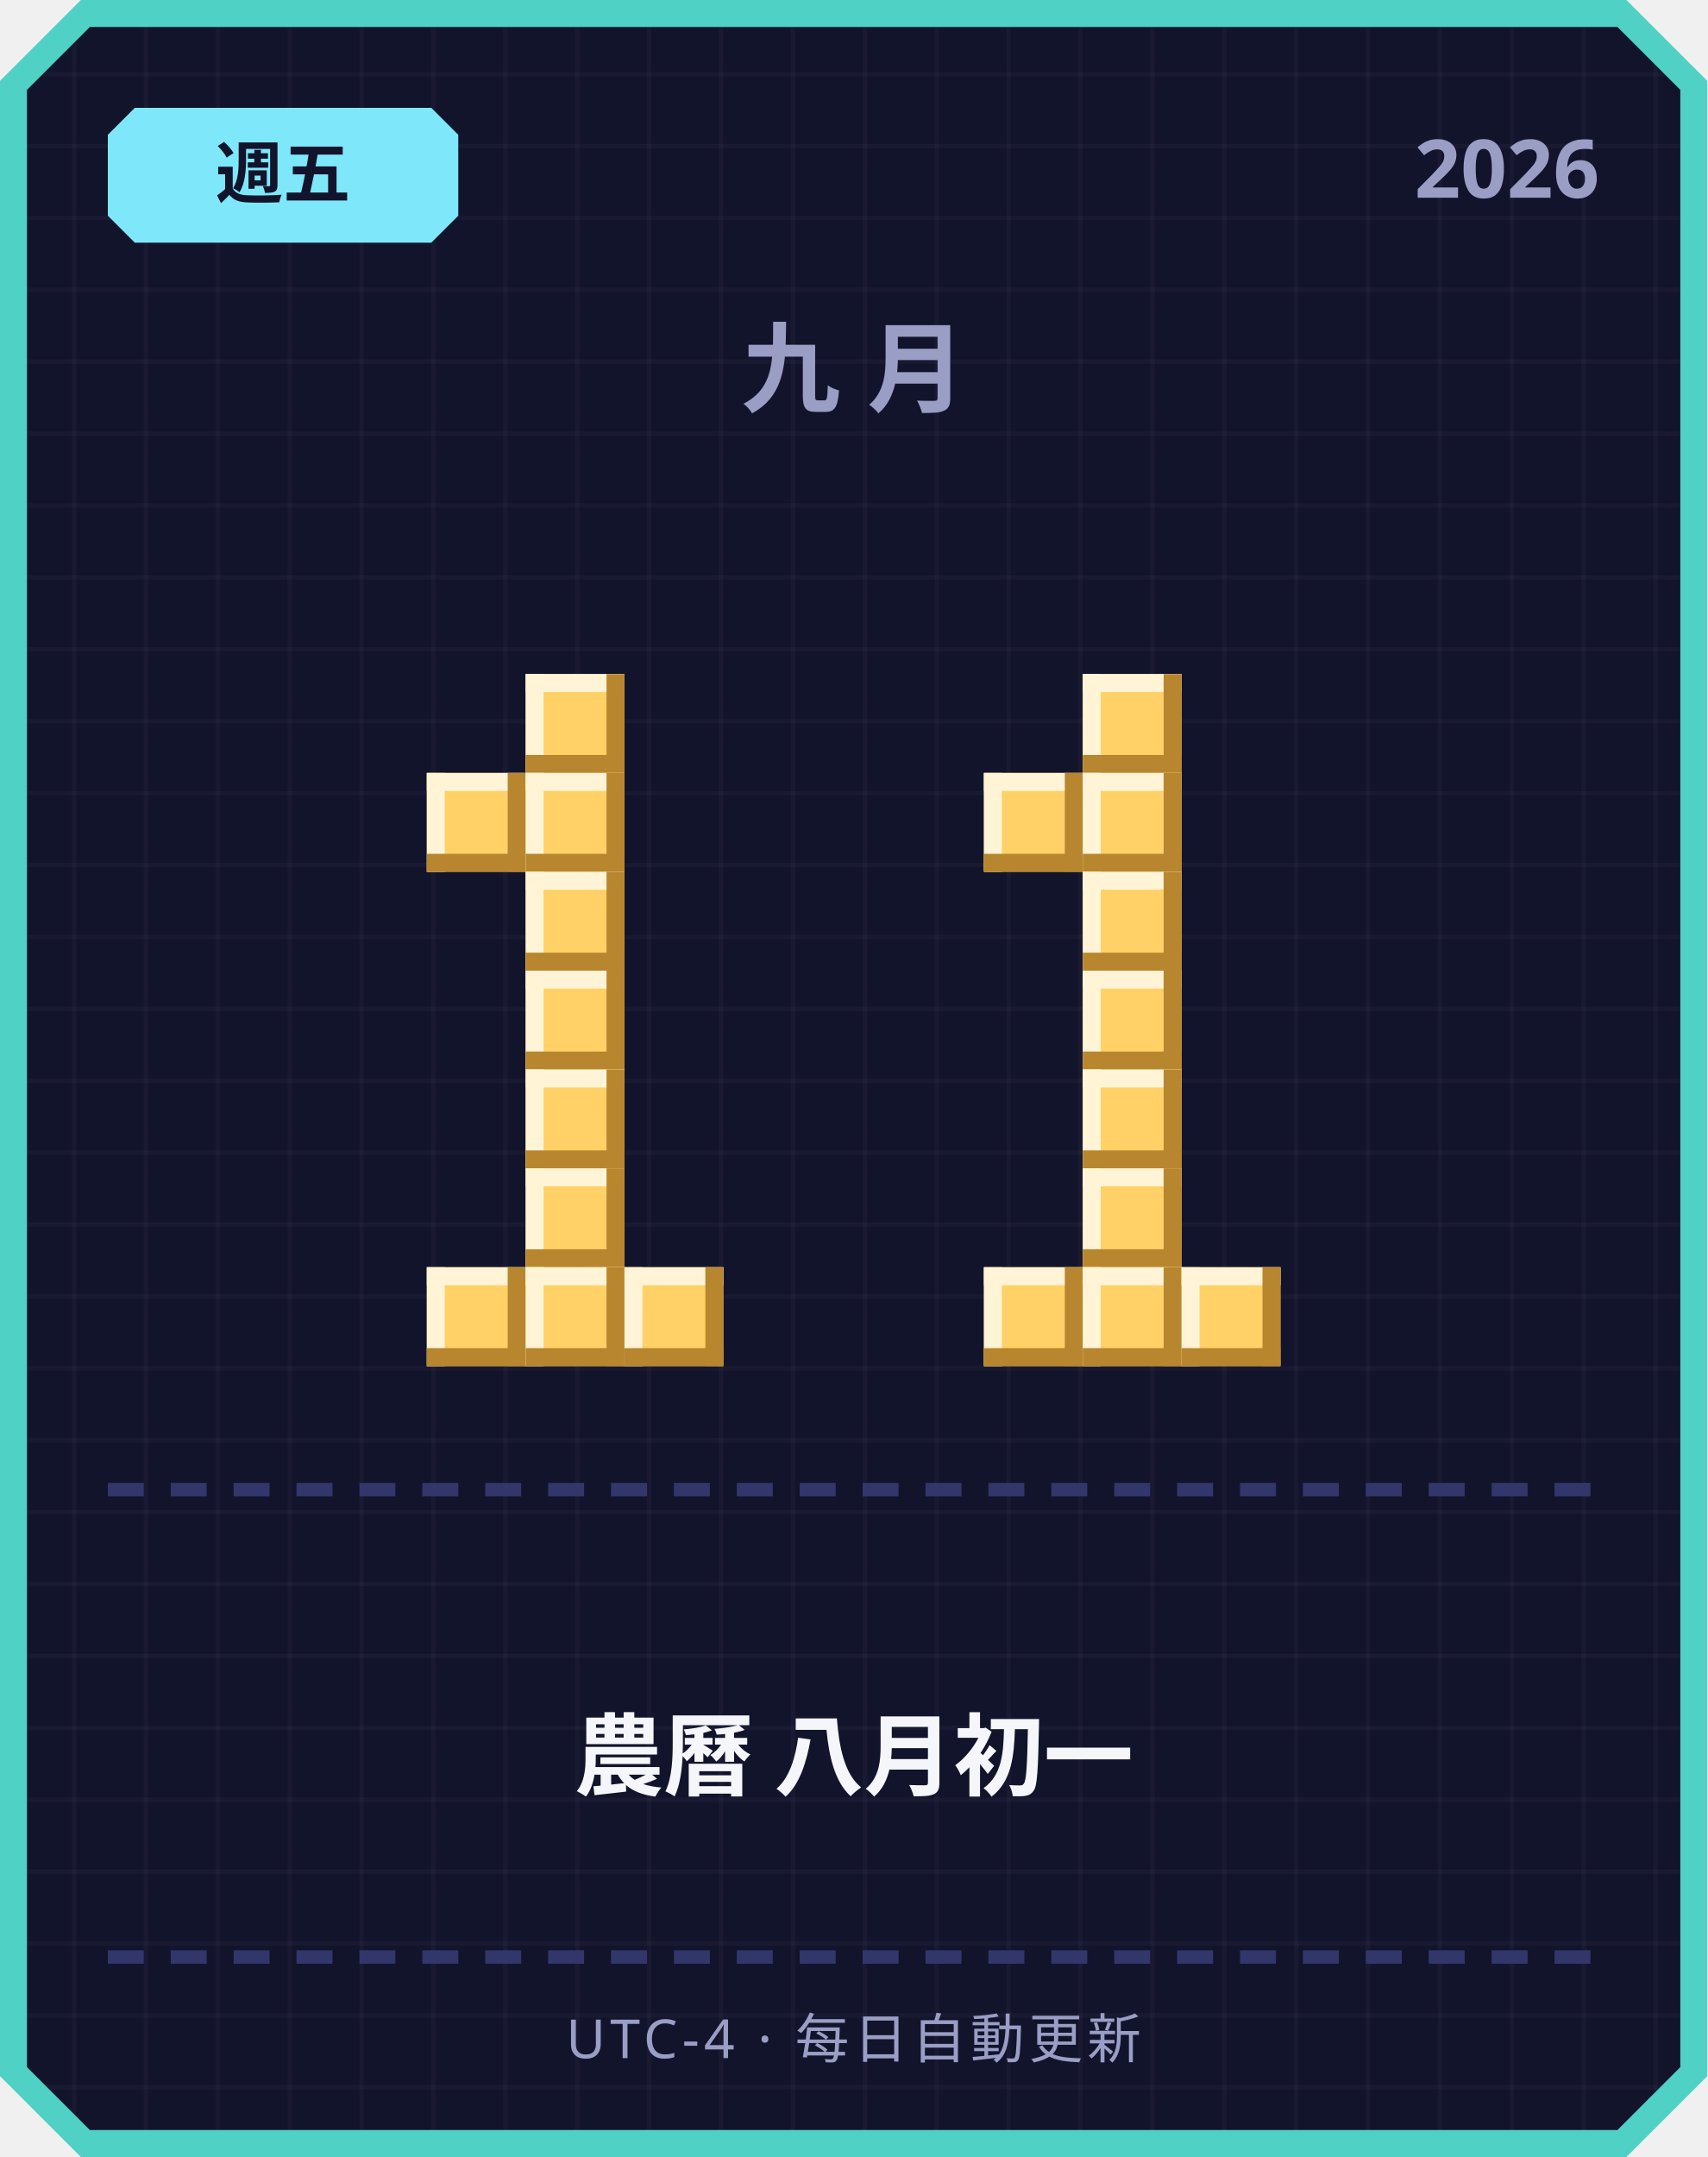
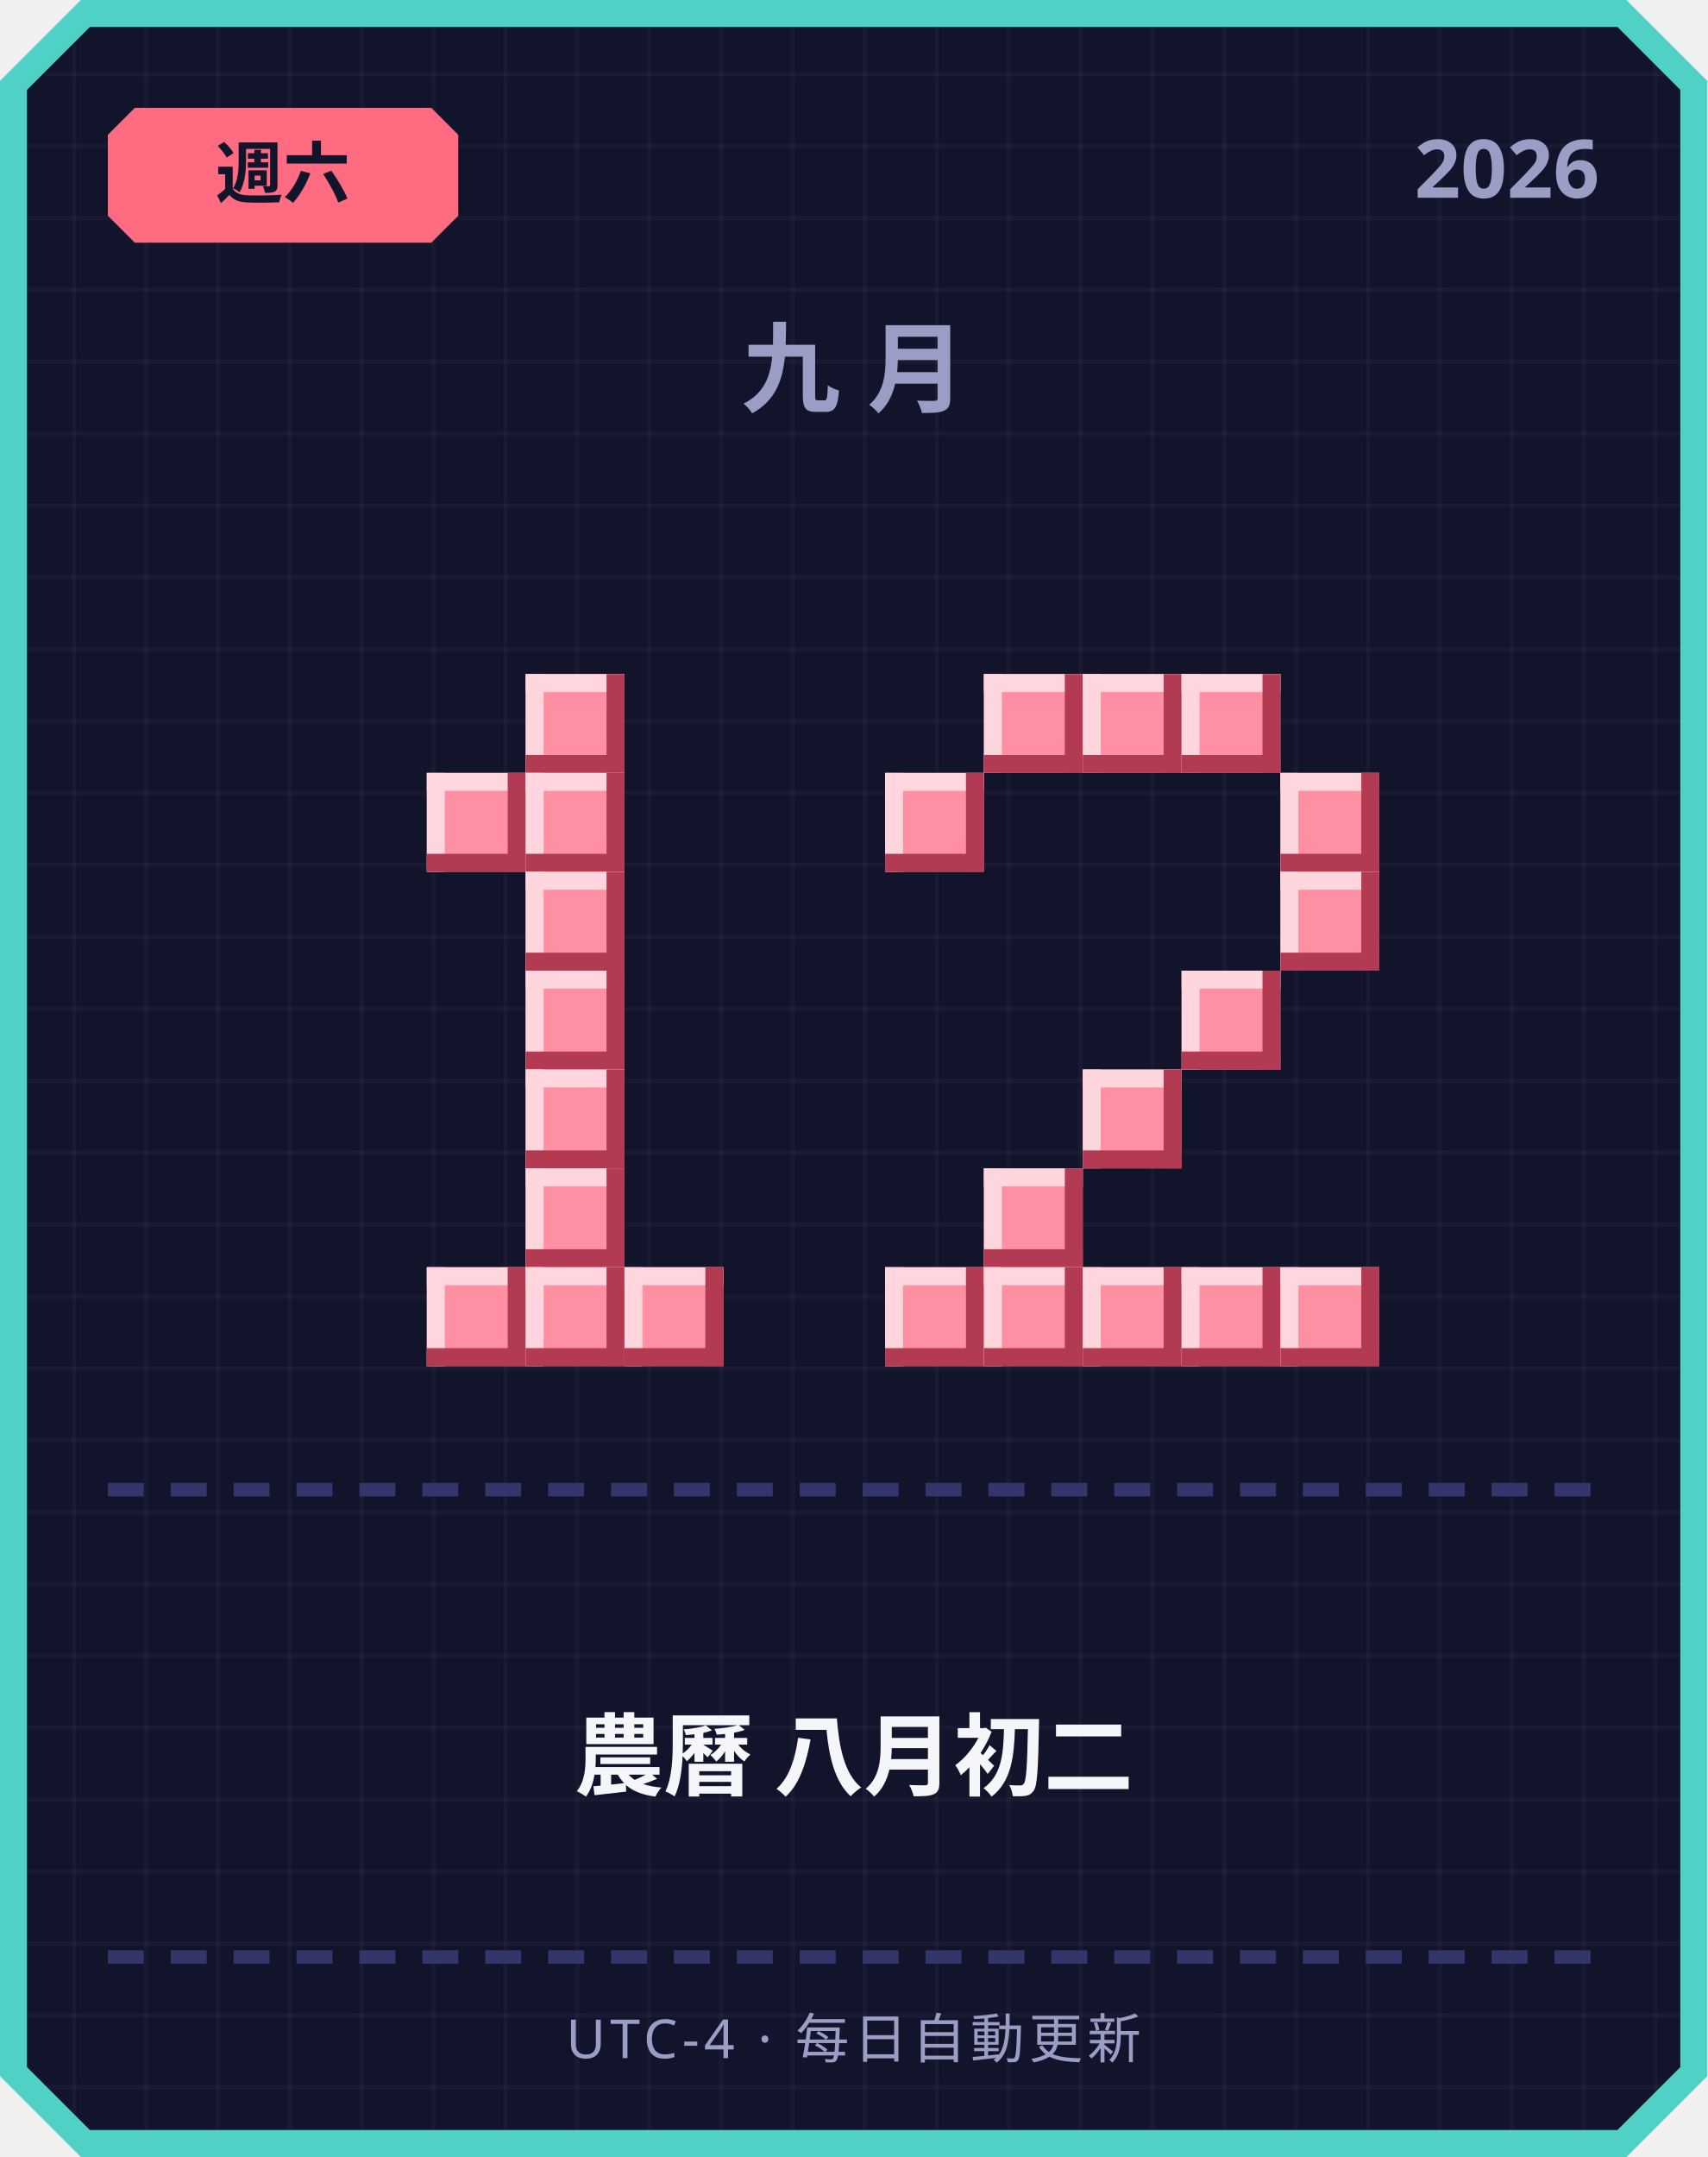
<svg xmlns="http://www.w3.org/2000/svg" width="380" height="480" viewBox="0 0 380 480">
  <defs>
    <pattern id="grid" width="16" height="16" patternUnits="userSpaceOnUse">
      <rect width="16" height="16" fill="#12142b" />
      <rect width="1" height="16" fill="#ffffff" opacity="0.03" />
      <rect width="16" height="1" fill="#ffffff" opacity="0.03" />
    </pattern>
  </defs>
  <path d="M 18,0 L 362,0 L 380,18 L 380,462 L 362,480 L 18,480 L 0,462 L 0,18 Z" fill="#4fd1c5" />
  <path d="M 20,6 L 360,6 L 374,20 L 374,460 L 360,474 L 20,474 L 6,460 L 6,20 Z" fill="url(#grid)" />
-   <path d="M 30,24 L 96,24 L 102,30 L 102,48 L 96,54 L 30,54 L 24,48 L 24,30 Z" fill="#7ee8fa" />
-   <text x="63" y="44" text-anchor="middle" font-family="'Segoe UI', sans-serif" font-size="15" font-weight="700" fill="#12142b">週五</text>
+   <path d="M 30,24 L 96,24 L 102,30 L 102,48 L 96,54 L 30,54 L 24,48 L 24,30 Z" fill="#ff6b81" />
+   <text x="63" y="44" text-anchor="middle" font-family="'Segoe UI', sans-serif" font-size="15" font-weight="700" fill="#12142b">週六</text>
  <text x="356" y="44" text-anchor="end" font-family="'Segoe UI', sans-serif" font-size="18" font-weight="700" fill="#9a9dc4">2026</text>
  <text x="190" y="90" text-anchor="middle" font-family="'Segoe UI', sans-serif" font-size="22" font-weight="700" letter-spacing="6" fill="#9a9dc4">九月</text>
-   <rect x="117" y="150" width="22" height="22" fill="#ffd166" />
-   <rect x="117" y="150" width="22" height="4" fill="#fff4d6" />
-   <rect x="117" y="150" width="4" height="22" fill="#fff4d6" />
-   <rect x="117" y="168" width="22" height="4" fill="#b8862e" />
-   <rect x="135" y="150" width="4" height="22" fill="#b8862e" />
-   <rect x="95" y="172" width="22" height="22" fill="#ffd166" />
-   <rect x="95" y="172" width="22" height="4" fill="#fff4d6" />
-   <rect x="95" y="172" width="4" height="22" fill="#fff4d6" />
-   <rect x="95" y="190" width="22" height="4" fill="#b8862e" />
-   <rect x="113" y="172" width="4" height="22" fill="#b8862e" />
-   <rect x="117" y="172" width="22" height="22" fill="#ffd166" />
-   <rect x="117" y="172" width="22" height="4" fill="#fff4d6" />
-   <rect x="117" y="172" width="4" height="22" fill="#fff4d6" />
-   <rect x="117" y="190" width="22" height="4" fill="#b8862e" />
-   <rect x="135" y="172" width="4" height="22" fill="#b8862e" />
-   <rect x="117" y="194" width="22" height="22" fill="#ffd166" />
-   <rect x="117" y="194" width="22" height="4" fill="#fff4d6" />
-   <rect x="117" y="194" width="4" height="22" fill="#fff4d6" />
-   <rect x="117" y="212" width="22" height="4" fill="#b8862e" />
-   <rect x="135" y="194" width="4" height="22" fill="#b8862e" />
-   <rect x="117" y="216" width="22" height="22" fill="#ffd166" />
-   <rect x="117" y="216" width="22" height="4" fill="#fff4d6" />
-   <rect x="117" y="216" width="4" height="22" fill="#fff4d6" />
-   <rect x="117" y="234" width="22" height="4" fill="#b8862e" />
-   <rect x="135" y="216" width="4" height="22" fill="#b8862e" />
-   <rect x="117" y="238" width="22" height="22" fill="#ffd166" />
-   <rect x="117" y="238" width="22" height="4" fill="#fff4d6" />
-   <rect x="117" y="238" width="4" height="22" fill="#fff4d6" />
-   <rect x="117" y="256" width="22" height="4" fill="#b8862e" />
-   <rect x="135" y="238" width="4" height="22" fill="#b8862e" />
-   <rect x="117" y="260" width="22" height="22" fill="#ffd166" />
-   <rect x="117" y="260" width="22" height="4" fill="#fff4d6" />
-   <rect x="117" y="260" width="4" height="22" fill="#fff4d6" />
-   <rect x="117" y="278" width="22" height="4" fill="#b8862e" />
-   <rect x="135" y="260" width="4" height="22" fill="#b8862e" />
-   <rect x="95" y="282" width="22" height="22" fill="#ffd166" />
-   <rect x="95" y="282" width="22" height="4" fill="#fff4d6" />
-   <rect x="95" y="282" width="4" height="22" fill="#fff4d6" />
-   <rect x="95" y="300" width="22" height="4" fill="#b8862e" />
-   <rect x="113" y="282" width="4" height="22" fill="#b8862e" />
-   <rect x="117" y="282" width="22" height="22" fill="#ffd166" />
-   <rect x="117" y="282" width="22" height="4" fill="#fff4d6" />
-   <rect x="117" y="282" width="4" height="22" fill="#fff4d6" />
-   <rect x="117" y="300" width="22" height="4" fill="#b8862e" />
-   <rect x="135" y="282" width="4" height="22" fill="#b8862e" />
-   <rect x="139" y="282" width="22" height="22" fill="#ffd166" />
-   <rect x="139" y="282" width="22" height="4" fill="#fff4d6" />
-   <rect x="139" y="282" width="4" height="22" fill="#fff4d6" />
-   <rect x="139" y="300" width="22" height="4" fill="#b8862e" />
-   <rect x="157" y="282" width="4" height="22" fill="#b8862e" />
-   <rect x="241" y="150" width="22" height="22" fill="#ffd166" />
-   <rect x="241" y="150" width="22" height="4" fill="#fff4d6" />
-   <rect x="241" y="150" width="4" height="22" fill="#fff4d6" />
-   <rect x="241" y="168" width="22" height="4" fill="#b8862e" />
-   <rect x="259" y="150" width="4" height="22" fill="#b8862e" />
-   <rect x="219" y="172" width="22" height="22" fill="#ffd166" />
-   <rect x="219" y="172" width="22" height="4" fill="#fff4d6" />
-   <rect x="219" y="172" width="4" height="22" fill="#fff4d6" />
-   <rect x="219" y="190" width="22" height="4" fill="#b8862e" />
-   <rect x="237" y="172" width="4" height="22" fill="#b8862e" />
-   <rect x="241" y="172" width="22" height="22" fill="#ffd166" />
-   <rect x="241" y="172" width="22" height="4" fill="#fff4d6" />
-   <rect x="241" y="172" width="4" height="22" fill="#fff4d6" />
-   <rect x="241" y="190" width="22" height="4" fill="#b8862e" />
-   <rect x="259" y="172" width="4" height="22" fill="#b8862e" />
-   <rect x="241" y="194" width="22" height="22" fill="#ffd166" />
-   <rect x="241" y="194" width="22" height="4" fill="#fff4d6" />
-   <rect x="241" y="194" width="4" height="22" fill="#fff4d6" />
-   <rect x="241" y="212" width="22" height="4" fill="#b8862e" />
-   <rect x="259" y="194" width="4" height="22" fill="#b8862e" />
-   <rect x="241" y="216" width="22" height="22" fill="#ffd166" />
-   <rect x="241" y="216" width="22" height="4" fill="#fff4d6" />
-   <rect x="241" y="216" width="4" height="22" fill="#fff4d6" />
-   <rect x="241" y="234" width="22" height="4" fill="#b8862e" />
-   <rect x="259" y="216" width="4" height="22" fill="#b8862e" />
-   <rect x="241" y="238" width="22" height="22" fill="#ffd166" />
-   <rect x="241" y="238" width="22" height="4" fill="#fff4d6" />
-   <rect x="241" y="238" width="4" height="22" fill="#fff4d6" />
-   <rect x="241" y="256" width="22" height="4" fill="#b8862e" />
-   <rect x="259" y="238" width="4" height="22" fill="#b8862e" />
-   <rect x="241" y="260" width="22" height="22" fill="#ffd166" />
-   <rect x="241" y="260" width="22" height="4" fill="#fff4d6" />
-   <rect x="241" y="260" width="4" height="22" fill="#fff4d6" />
-   <rect x="241" y="278" width="22" height="4" fill="#b8862e" />
-   <rect x="259" y="260" width="4" height="22" fill="#b8862e" />
-   <rect x="219" y="282" width="22" height="22" fill="#ffd166" />
-   <rect x="219" y="282" width="22" height="4" fill="#fff4d6" />
-   <rect x="219" y="282" width="4" height="22" fill="#fff4d6" />
-   <rect x="219" y="300" width="22" height="4" fill="#b8862e" />
-   <rect x="237" y="282" width="4" height="22" fill="#b8862e" />
-   <rect x="241" y="282" width="22" height="22" fill="#ffd166" />
-   <rect x="241" y="282" width="22" height="4" fill="#fff4d6" />
-   <rect x="241" y="282" width="4" height="22" fill="#fff4d6" />
-   <rect x="241" y="300" width="22" height="4" fill="#b8862e" />
-   <rect x="259" y="282" width="4" height="22" fill="#b8862e" />
-   <rect x="263" y="282" width="22" height="22" fill="#ffd166" />
-   <rect x="263" y="282" width="22" height="4" fill="#fff4d6" />
-   <rect x="263" y="282" width="4" height="22" fill="#fff4d6" />
-   <rect x="263" y="300" width="22" height="4" fill="#b8862e" />
-   <rect x="281" y="282" width="4" height="22" fill="#b8862e" />
+   <rect x="117" y="150" width="22" height="22" fill="#ff8fa3" />
+   <rect x="117" y="150" width="22" height="4" fill="#ffd6dd" />
+   <rect x="117" y="150" width="4" height="22" fill="#ffd6dd" />
+   <rect x="117" y="168" width="22" height="4" fill="#b23a52" />
+   <rect x="135" y="150" width="4" height="22" fill="#b23a52" />
+   <rect x="95" y="172" width="22" height="22" fill="#ff8fa3" />
+   <rect x="95" y="172" width="22" height="4" fill="#ffd6dd" />
+   <rect x="95" y="172" width="4" height="22" fill="#ffd6dd" />
+   <rect x="95" y="190" width="22" height="4" fill="#b23a52" />
+   <rect x="113" y="172" width="4" height="22" fill="#b23a52" />
+   <rect x="117" y="172" width="22" height="22" fill="#ff8fa3" />
+   <rect x="117" y="172" width="22" height="4" fill="#ffd6dd" />
+   <rect x="117" y="172" width="4" height="22" fill="#ffd6dd" />
+   <rect x="117" y="190" width="22" height="4" fill="#b23a52" />
+   <rect x="135" y="172" width="4" height="22" fill="#b23a52" />
+   <rect x="117" y="194" width="22" height="22" fill="#ff8fa3" />
+   <rect x="117" y="194" width="22" height="4" fill="#ffd6dd" />
+   <rect x="117" y="194" width="4" height="22" fill="#ffd6dd" />
+   <rect x="117" y="212" width="22" height="4" fill="#b23a52" />
+   <rect x="135" y="194" width="4" height="22" fill="#b23a52" />
+   <rect x="117" y="216" width="22" height="22" fill="#ff8fa3" />
+   <rect x="117" y="216" width="22" height="4" fill="#ffd6dd" />
+   <rect x="117" y="216" width="4" height="22" fill="#ffd6dd" />
+   <rect x="117" y="234" width="22" height="4" fill="#b23a52" />
+   <rect x="135" y="216" width="4" height="22" fill="#b23a52" />
+   <rect x="117" y="238" width="22" height="22" fill="#ff8fa3" />
+   <rect x="117" y="238" width="22" height="4" fill="#ffd6dd" />
+   <rect x="117" y="238" width="4" height="22" fill="#ffd6dd" />
+   <rect x="117" y="256" width="22" height="4" fill="#b23a52" />
+   <rect x="135" y="238" width="4" height="22" fill="#b23a52" />
+   <rect x="117" y="260" width="22" height="22" fill="#ff8fa3" />
+   <rect x="117" y="260" width="22" height="4" fill="#ffd6dd" />
+   <rect x="117" y="260" width="4" height="22" fill="#ffd6dd" />
+   <rect x="117" y="278" width="22" height="4" fill="#b23a52" />
+   <rect x="135" y="260" width="4" height="22" fill="#b23a52" />
+   <rect x="95" y="282" width="22" height="22" fill="#ff8fa3" />
+   <rect x="95" y="282" width="22" height="4" fill="#ffd6dd" />
+   <rect x="95" y="282" width="4" height="22" fill="#ffd6dd" />
+   <rect x="95" y="300" width="22" height="4" fill="#b23a52" />
+   <rect x="113" y="282" width="4" height="22" fill="#b23a52" />
+   <rect x="117" y="282" width="22" height="22" fill="#ff8fa3" />
+   <rect x="117" y="282" width="22" height="4" fill="#ffd6dd" />
+   <rect x="117" y="282" width="4" height="22" fill="#ffd6dd" />
+   <rect x="117" y="300" width="22" height="4" fill="#b23a52" />
+   <rect x="135" y="282" width="4" height="22" fill="#b23a52" />
+   <rect x="139" y="282" width="22" height="22" fill="#ff8fa3" />
+   <rect x="139" y="282" width="22" height="4" fill="#ffd6dd" />
+   <rect x="139" y="282" width="4" height="22" fill="#ffd6dd" />
+   <rect x="139" y="300" width="22" height="4" fill="#b23a52" />
+   <rect x="157" y="282" width="4" height="22" fill="#b23a52" />
+   <rect x="219" y="150" width="22" height="22" fill="#ff8fa3" />
+   <rect x="219" y="150" width="22" height="4" fill="#ffd6dd" />
+   <rect x="219" y="150" width="4" height="22" fill="#ffd6dd" />
+   <rect x="219" y="168" width="22" height="4" fill="#b23a52" />
+   <rect x="237" y="150" width="4" height="22" fill="#b23a52" />
+   <rect x="241" y="150" width="22" height="22" fill="#ff8fa3" />
+   <rect x="241" y="150" width="22" height="4" fill="#ffd6dd" />
+   <rect x="241" y="150" width="4" height="22" fill="#ffd6dd" />
+   <rect x="241" y="168" width="22" height="4" fill="#b23a52" />
+   <rect x="259" y="150" width="4" height="22" fill="#b23a52" />
+   <rect x="263" y="150" width="22" height="22" fill="#ff8fa3" />
+   <rect x="263" y="150" width="22" height="4" fill="#ffd6dd" />
+   <rect x="263" y="150" width="4" height="22" fill="#ffd6dd" />
+   <rect x="263" y="168" width="22" height="4" fill="#b23a52" />
+   <rect x="281" y="150" width="4" height="22" fill="#b23a52" />
+   <rect x="197" y="172" width="22" height="22" fill="#ff8fa3" />
+   <rect x="197" y="172" width="22" height="4" fill="#ffd6dd" />
+   <rect x="197" y="172" width="4" height="22" fill="#ffd6dd" />
+   <rect x="197" y="190" width="22" height="4" fill="#b23a52" />
+   <rect x="215" y="172" width="4" height="22" fill="#b23a52" />
+   <rect x="285" y="172" width="22" height="22" fill="#ff8fa3" />
+   <rect x="285" y="172" width="22" height="4" fill="#ffd6dd" />
+   <rect x="285" y="172" width="4" height="22" fill="#ffd6dd" />
+   <rect x="285" y="190" width="22" height="4" fill="#b23a52" />
+   <rect x="303" y="172" width="4" height="22" fill="#b23a52" />
+   <rect x="285" y="194" width="22" height="22" fill="#ff8fa3" />
+   <rect x="285" y="194" width="22" height="4" fill="#ffd6dd" />
+   <rect x="285" y="194" width="4" height="22" fill="#ffd6dd" />
+   <rect x="285" y="212" width="22" height="4" fill="#b23a52" />
+   <rect x="303" y="194" width="4" height="22" fill="#b23a52" />
+   <rect x="263" y="216" width="22" height="22" fill="#ff8fa3" />
+   <rect x="263" y="216" width="22" height="4" fill="#ffd6dd" />
+   <rect x="263" y="216" width="4" height="22" fill="#ffd6dd" />
+   <rect x="263" y="234" width="22" height="4" fill="#b23a52" />
+   <rect x="281" y="216" width="4" height="22" fill="#b23a52" />
+   <rect x="241" y="238" width="22" height="22" fill="#ff8fa3" />
+   <rect x="241" y="238" width="22" height="4" fill="#ffd6dd" />
+   <rect x="241" y="238" width="4" height="22" fill="#ffd6dd" />
+   <rect x="241" y="256" width="22" height="4" fill="#b23a52" />
+   <rect x="259" y="238" width="4" height="22" fill="#b23a52" />
+   <rect x="219" y="260" width="22" height="22" fill="#ff8fa3" />
+   <rect x="219" y="260" width="22" height="4" fill="#ffd6dd" />
+   <rect x="219" y="260" width="4" height="22" fill="#ffd6dd" />
+   <rect x="219" y="278" width="22" height="4" fill="#b23a52" />
+   <rect x="237" y="260" width="4" height="22" fill="#b23a52" />
+   <rect x="197" y="282" width="22" height="22" fill="#ff8fa3" />
+   <rect x="197" y="282" width="22" height="4" fill="#ffd6dd" />
+   <rect x="197" y="282" width="4" height="22" fill="#ffd6dd" />
+   <rect x="197" y="300" width="22" height="4" fill="#b23a52" />
+   <rect x="215" y="282" width="4" height="22" fill="#b23a52" />
+   <rect x="219" y="282" width="22" height="22" fill="#ff8fa3" />
+   <rect x="219" y="282" width="22" height="4" fill="#ffd6dd" />
+   <rect x="219" y="282" width="4" height="22" fill="#ffd6dd" />
+   <rect x="219" y="300" width="22" height="4" fill="#b23a52" />
+   <rect x="237" y="282" width="4" height="22" fill="#b23a52" />
+   <rect x="241" y="282" width="22" height="22" fill="#ff8fa3" />
+   <rect x="241" y="282" width="22" height="4" fill="#ffd6dd" />
+   <rect x="241" y="282" width="4" height="22" fill="#ffd6dd" />
+   <rect x="241" y="300" width="22" height="4" fill="#b23a52" />
+   <rect x="259" y="282" width="4" height="22" fill="#b23a52" />
+   <rect x="263" y="282" width="22" height="22" fill="#ff8fa3" />
+   <rect x="263" y="282" width="22" height="4" fill="#ffd6dd" />
+   <rect x="263" y="282" width="4" height="22" fill="#ffd6dd" />
+   <rect x="263" y="300" width="22" height="4" fill="#b23a52" />
+   <rect x="281" y="282" width="4" height="22" fill="#b23a52" />
+   <rect x="285" y="282" width="22" height="22" fill="#ff8fa3" />
+   <rect x="285" y="282" width="22" height="4" fill="#ffd6dd" />
+   <rect x="285" y="282" width="4" height="22" fill="#ffd6dd" />
+   <rect x="285" y="300" width="22" height="4" fill="#b23a52" />
+   <rect x="303" y="282" width="4" height="22" fill="#b23a52" />
  <rect x="24" y="330" width="8" height="3" fill="#33366b" />
  <rect x="38" y="330" width="8" height="3" fill="#33366b" />
  <rect x="52" y="330" width="8" height="3" fill="#33366b" />
  <rect x="66" y="330" width="8" height="3" fill="#33366b" />
  <rect x="80" y="330" width="8" height="3" fill="#33366b" />
  <rect x="94" y="330" width="8" height="3" fill="#33366b" />
  <rect x="108" y="330" width="8" height="3" fill="#33366b" />
  <rect x="122" y="330" width="8" height="3" fill="#33366b" />
  <rect x="136" y="330" width="8" height="3" fill="#33366b" />
  <rect x="150" y="330" width="8" height="3" fill="#33366b" />
  <rect x="164" y="330" width="8" height="3" fill="#33366b" />
  <rect x="178" y="330" width="8" height="3" fill="#33366b" />
  <rect x="192" y="330" width="8" height="3" fill="#33366b" />
  <rect x="206" y="330" width="8" height="3" fill="#33366b" />
  <rect x="220" y="330" width="8" height="3" fill="#33366b" />
  <rect x="234" y="330" width="8" height="3" fill="#33366b" />
  <rect x="248" y="330" width="8" height="3" fill="#33366b" />
  <rect x="262" y="330" width="8" height="3" fill="#33366b" />
  <rect x="276" y="330" width="8" height="3" fill="#33366b" />
  <rect x="290" y="330" width="8" height="3" fill="#33366b" />
  <rect x="304" y="330" width="8" height="3" fill="#33366b" />
  <rect x="318" y="330" width="8" height="3" fill="#33366b" />
  <rect x="332" y="330" width="8" height="3" fill="#33366b" />
  <rect x="346" y="330" width="8" height="3" fill="#33366b" />
-   <text x="190" y="398" text-anchor="middle" font-family="'Segoe UI', 'Microsoft JhengHei', sans-serif" font-size="20" font-weight="700" fill="#f5f6fa">農曆 八月初一</text>
+   <text x="190" y="398" text-anchor="middle" font-family="'Segoe UI', 'Microsoft JhengHei', sans-serif" font-size="20" font-weight="700" fill="#f5f6fa">農曆 八月初二</text>
  <rect x="24" y="434" width="8" height="3" fill="#33366b" />
  <rect x="38" y="434" width="8" height="3" fill="#33366b" />
  <rect x="52" y="434" width="8" height="3" fill="#33366b" />
  <rect x="66" y="434" width="8" height="3" fill="#33366b" />
  <rect x="80" y="434" width="8" height="3" fill="#33366b" />
  <rect x="94" y="434" width="8" height="3" fill="#33366b" />
  <rect x="108" y="434" width="8" height="3" fill="#33366b" />
  <rect x="122" y="434" width="8" height="3" fill="#33366b" />
  <rect x="136" y="434" width="8" height="3" fill="#33366b" />
  <rect x="150" y="434" width="8" height="3" fill="#33366b" />
  <rect x="164" y="434" width="8" height="3" fill="#33366b" />
  <rect x="178" y="434" width="8" height="3" fill="#33366b" />
  <rect x="192" y="434" width="8" height="3" fill="#33366b" />
  <rect x="206" y="434" width="8" height="3" fill="#33366b" />
  <rect x="220" y="434" width="8" height="3" fill="#33366b" />
  <rect x="234" y="434" width="8" height="3" fill="#33366b" />
  <rect x="248" y="434" width="8" height="3" fill="#33366b" />
  <rect x="262" y="434" width="8" height="3" fill="#33366b" />
  <rect x="276" y="434" width="8" height="3" fill="#33366b" />
  <rect x="290" y="434" width="8" height="3" fill="#33366b" />
  <rect x="304" y="434" width="8" height="3" fill="#33366b" />
  <rect x="318" y="434" width="8" height="3" fill="#33366b" />
  <rect x="332" y="434" width="8" height="3" fill="#33366b" />
  <rect x="346" y="434" width="8" height="3" fill="#33366b" />
  <text x="190" y="458" text-anchor="middle" font-family="'Segoe UI', sans-serif" font-size="12" letter-spacing="1" fill="#9a9dc4">UTC-4 · 每日自動更新</text>
</svg>
